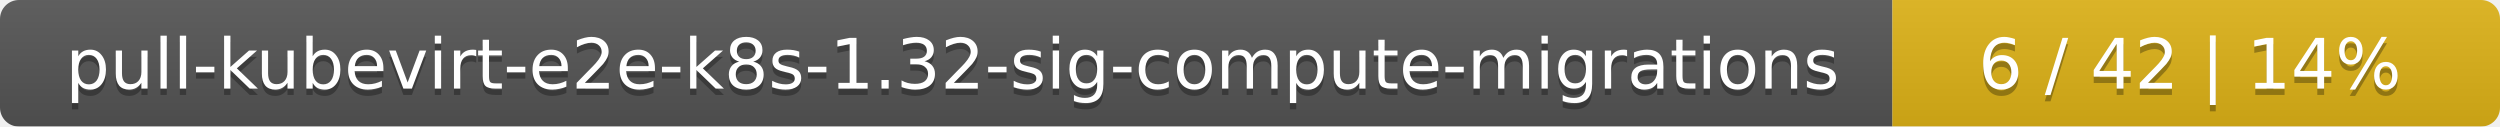
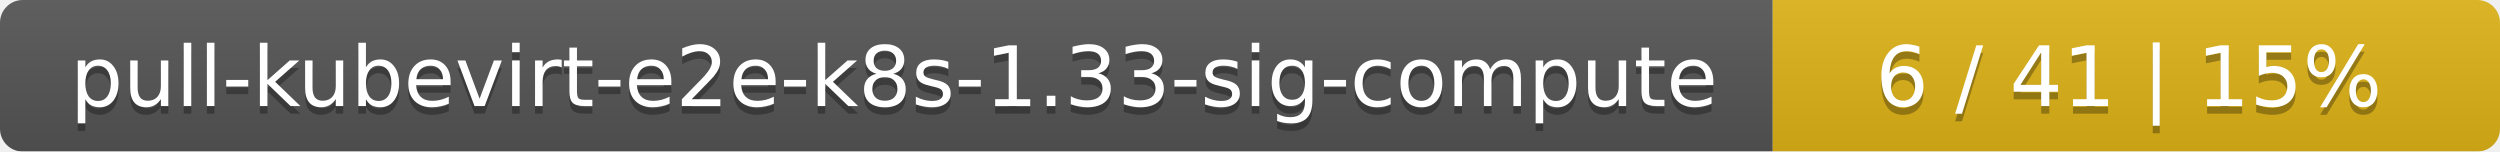
- <svg xmlns="http://www.w3.org/2000/svg" width="395" height="20">
+ <svg xmlns="http://www.w3.org/2000/svg" width="330" height="20">
  <linearGradient id="smooth" x2="0" y2="100%">
    <stop offset="0" stop-color="#bbb" stop-opacity=".1" />
    <stop offset="1" stop-opacity=".1" />
  </linearGradient>
  <mask id="round">
-     <rect width="395" height="20" rx="3" fill="#fff" />
+     <rect width="330" height="20" rx="3" fill="#fff" />
  </mask>
  <g mask="url(#round)">
-     <rect width="299" height="20" fill="#555" />
-     <rect x="299" width="96" height="20" fill="#dfb317" />
-     <rect width="395" height="20" fill="url(#smooth)" />
+     <rect width="234" height="20" fill="#555" />
+     <rect x="234" width="96" height="20" fill="#dfb317" />
+     <rect width="330" height="20" fill="url(#smooth)" />
  </g>
  <g fill="#fff" text-anchor="middle" font-family="DejaVu Sans,Verdana,Geneva,sans-serif" font-size="11">
-     <text x="150.5" y="15" fill="#010101" fill-opacity=".3">pull-kubevirt-e2e-k8s-1.32-sig-compute-migrations</text>
-     <text x="150.5" y="14">pull-kubevirt-e2e-k8s-1.32-sig-compute-migrations</text>
-     <text x="346" y="15" fill="#010101" fill-opacity=".3">6 / 42    |    14%</text>
-     <text x="346" y="14">6 / 42    |    14%</text>
+     <text x="118" y="15" fill="#010101" fill-opacity=".3">pull-kubevirt-e2e-k8s-1.33-sig-compute</text>
+     <text x="118" y="14">pull-kubevirt-e2e-k8s-1.33-sig-compute</text>
+     <text x="281" y="15" fill="#010101" fill-opacity=".3">6 / 41    |    15%</text>
+     <text x="281" y="14">6 / 41    |    15%</text>
  </g>
</svg>
